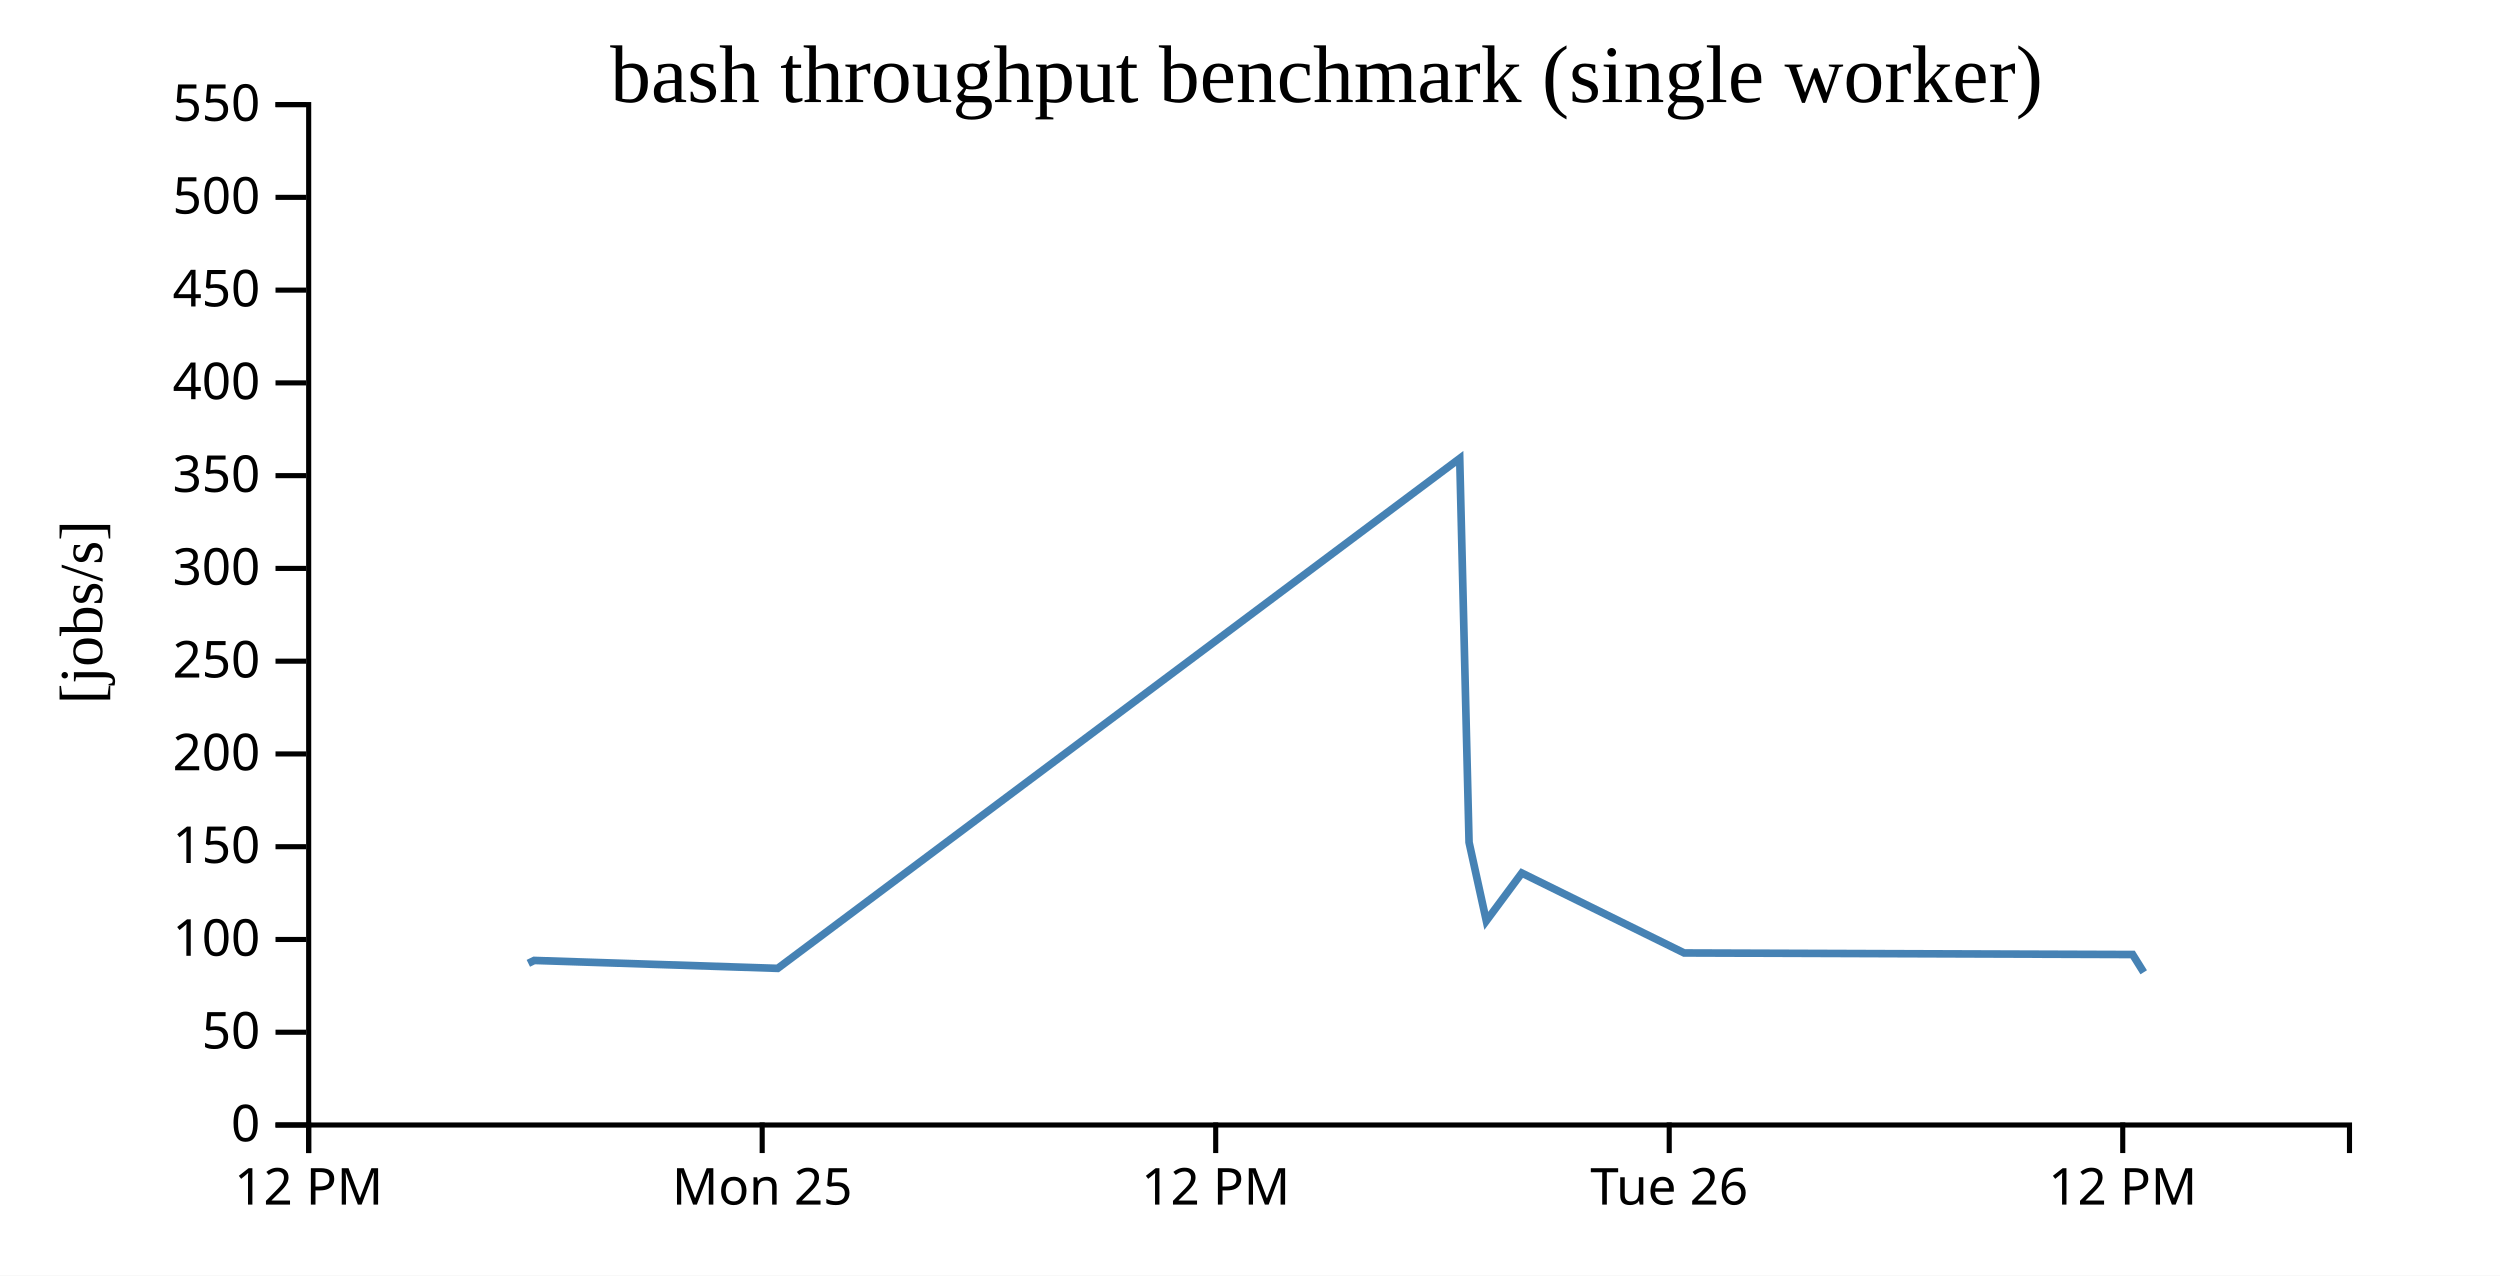
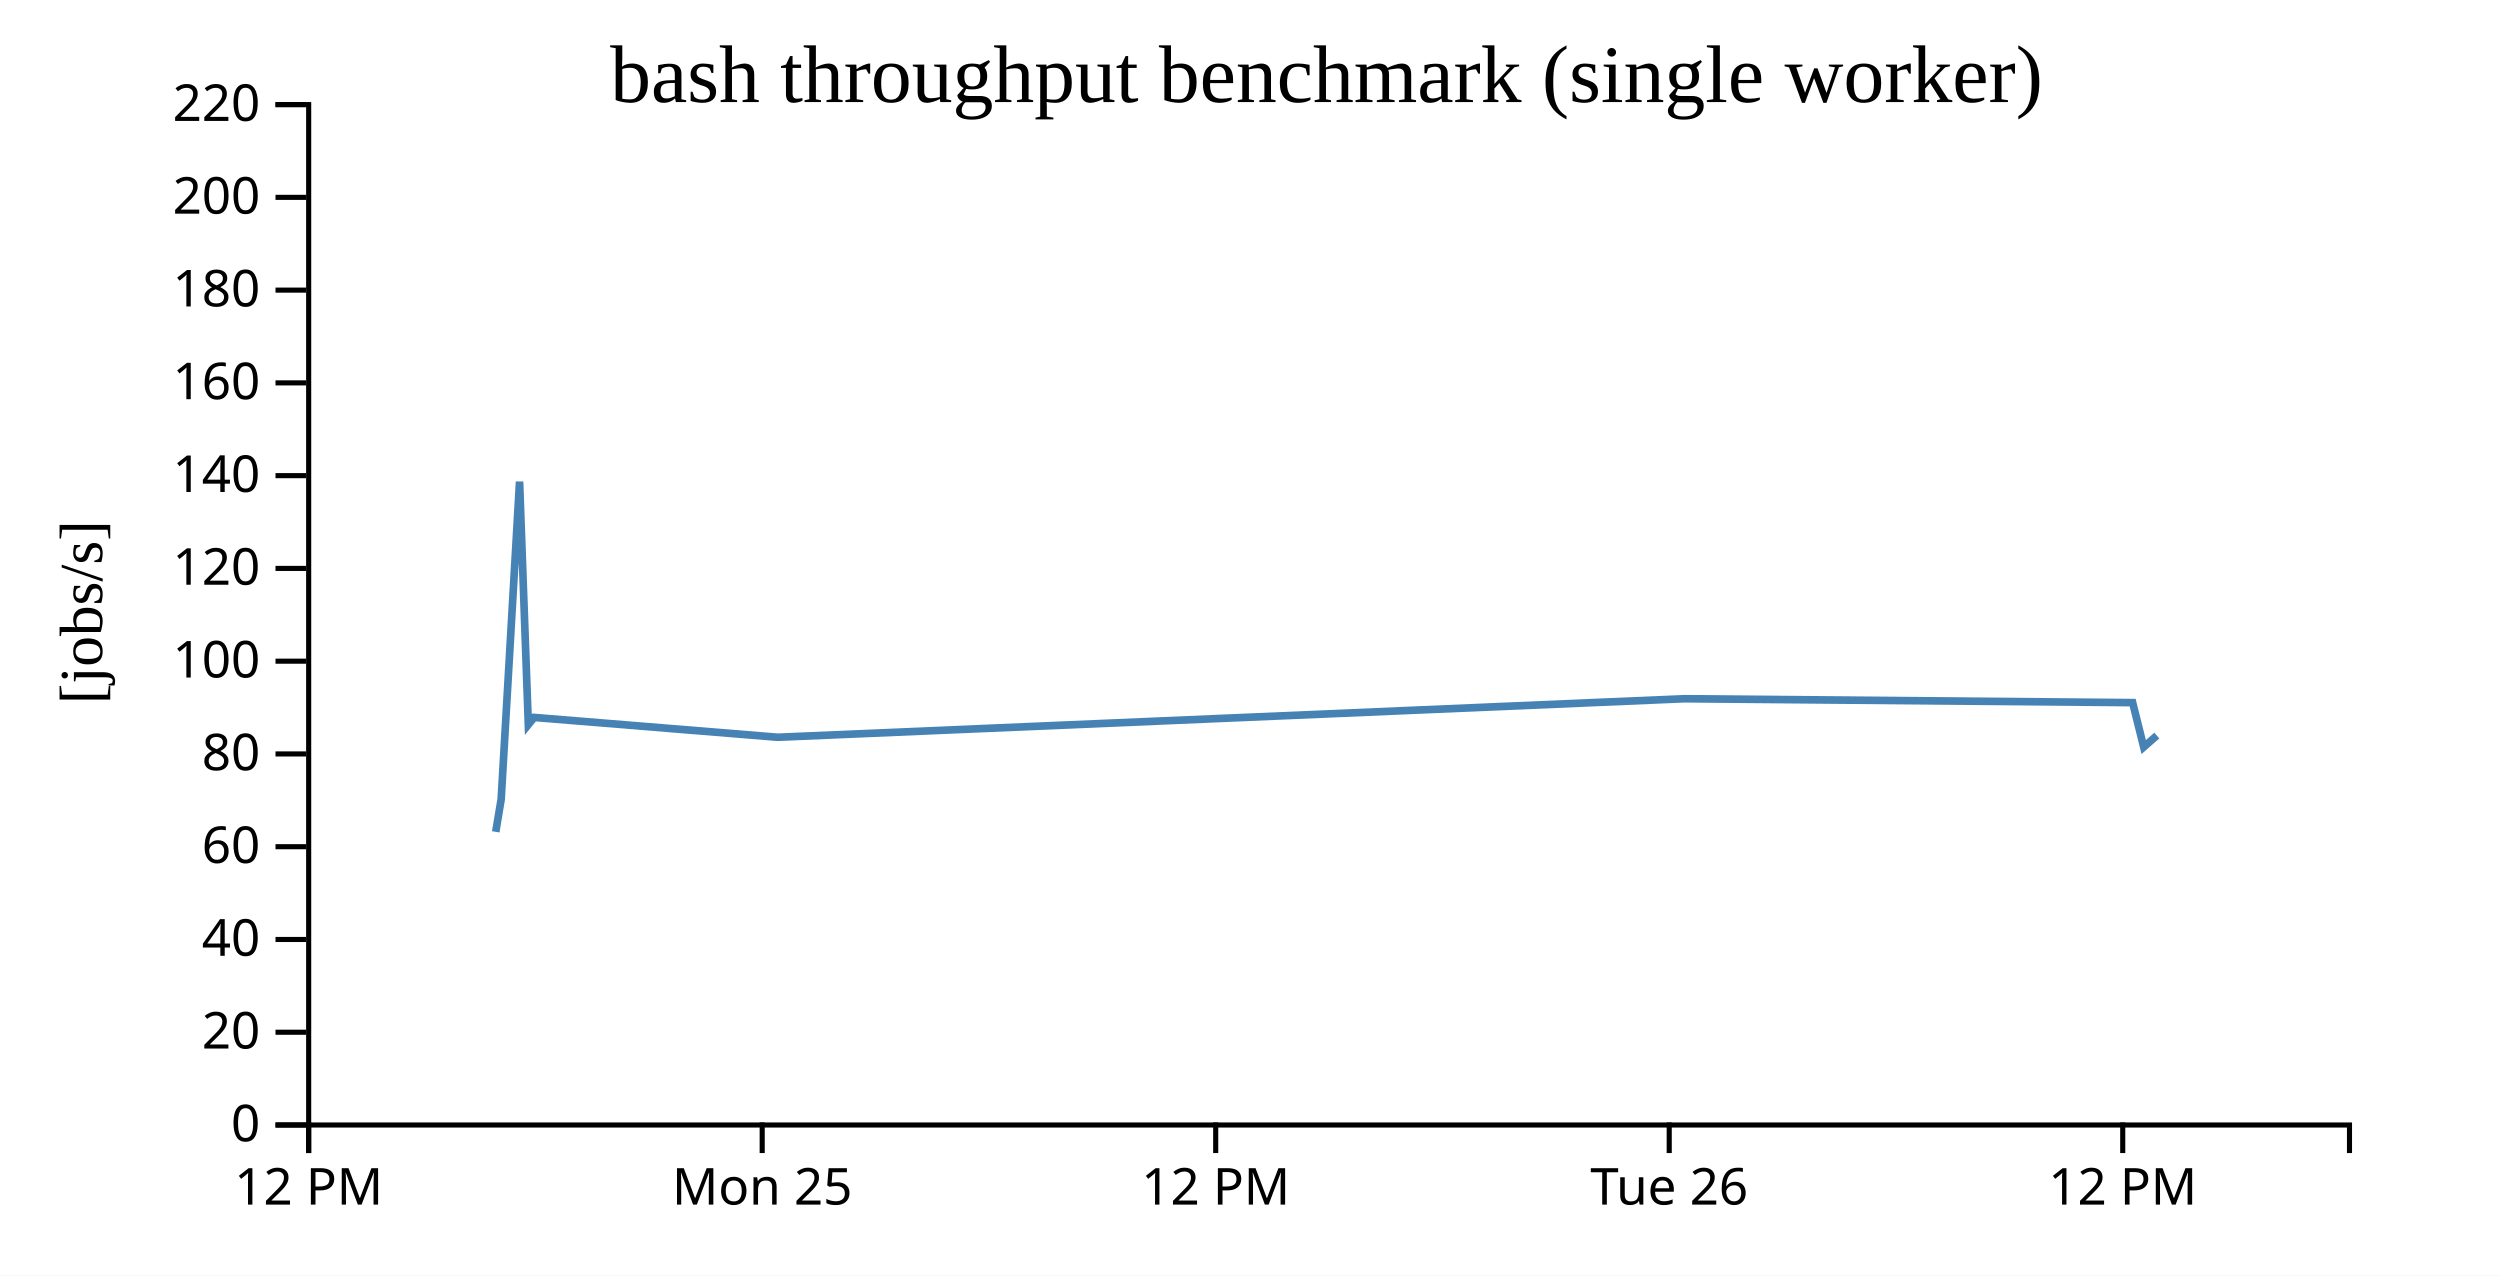
<svg xmlns="http://www.w3.org/2000/svg" width="490" height="250">
  <rect width="100%" height="100%" fill="white" />
  <g transform="translate(60,20)">
    <g transform="translate(0,200)" fill="none" font-size="10" font-family="sans-serif" text-anchor="middle">
      <path class="domain" stroke="currentColor" d="M0.5,6V0.5H400.5V6" />
      <g class="tick" opacity="1" transform="translate(0.5,0)">
        <line stroke="currentColor" y2="6" />
        <text fill="currentColor" y="9" dy="0.71em">12 PM</text>
      </g>
      <g class="tick" opacity="1" transform="translate(89.38889,0)">
        <line stroke="currentColor" y2="6" />
        <text fill="currentColor" y="9" dy="0.71em">Mon 25</text>
      </g>
      <g class="tick" opacity="1" transform="translate(178.2778,0)">
        <line stroke="currentColor" y2="6" />
        <text fill="currentColor" y="9" dy="0.71em">12 PM</text>
      </g>
      <g class="tick" opacity="1" transform="translate(267.1667,0)">
        <line stroke="currentColor" y2="6" />
        <text fill="currentColor" y="9" dy="0.71em">Tue 26</text>
      </g>
      <g class="tick" opacity="1" transform="translate(356.0556,0)">
        <line stroke="currentColor" y2="6" />
        <text fill="currentColor" y="9" dy="0.71em">12 PM</text>
      </g>
    </g>
    <g fill="none" font-size="10" font-family="sans-serif" text-anchor="end">
      <path class="domain" stroke="currentColor" d="M-6,200.5H0.5V0.5H-6" />
      <g class="tick" opacity="1" transform="translate(0,200.5)">
        <line stroke="currentColor" x2="-6" />
        <text fill="currentColor" x="-9" dy="0.32em">0</text>
      </g>
      <g class="tick" opacity="1" transform="translate(0,182.3182)">
        <line stroke="currentColor" x2="-6" />
-         <text fill="currentColor" x="-9" dy="0.32em">50</text>
+         <text fill="currentColor" x="-9" dy="0.32em">20</text>
      </g>
      <g class="tick" opacity="1" transform="translate(0,164.1364)">
        <line stroke="currentColor" x2="-6" />
-         <text fill="currentColor" x="-9" dy="0.32em">100</text>
+         <text fill="currentColor" x="-9" dy="0.32em">40</text>
      </g>
      <g class="tick" opacity="1" transform="translate(0,145.9545)">
        <line stroke="currentColor" x2="-6" />
-         <text fill="currentColor" x="-9" dy="0.32em">150</text>
+         <text fill="currentColor" x="-9" dy="0.32em">60</text>
      </g>
      <g class="tick" opacity="1" transform="translate(0,127.7727)">
        <line stroke="currentColor" x2="-6" />
-         <text fill="currentColor" x="-9" dy="0.32em">200</text>
+         <text fill="currentColor" x="-9" dy="0.32em">80</text>
      </g>
      <g class="tick" opacity="1" transform="translate(0,109.5909)">
        <line stroke="currentColor" x2="-6" />
-         <text fill="currentColor" x="-9" dy="0.32em">250</text>
+         <text fill="currentColor" x="-9" dy="0.32em">100</text>
      </g>
      <g class="tick" opacity="1" transform="translate(0,91.40909)">
        <line stroke="currentColor" x2="-6" />
-         <text fill="currentColor" x="-9" dy="0.32em">300</text>
+         <text fill="currentColor" x="-9" dy="0.32em">120</text>
      </g>
      <g class="tick" opacity="1" transform="translate(0,73.22727)">
        <line stroke="currentColor" x2="-6" />
-         <text fill="currentColor" x="-9" dy="0.32em">350</text>
+         <text fill="currentColor" x="-9" dy="0.32em">140</text>
      </g>
      <g class="tick" opacity="1" transform="translate(0,55.04545)">
        <line stroke="currentColor" x2="-6" />
-         <text fill="currentColor" x="-9" dy="0.32em">400</text>
+         <text fill="currentColor" x="-9" dy="0.32em">160</text>
      </g>
      <g class="tick" opacity="1" transform="translate(0,36.86364)">
        <line stroke="currentColor" x2="-6" />
-         <text fill="currentColor" x="-9" dy="0.32em">450</text>
+         <text fill="currentColor" x="-9" dy="0.32em">180</text>
      </g>
      <g class="tick" opacity="1" transform="translate(0,18.68182)">
        <line stroke="currentColor" x2="-6" />
-         <text fill="currentColor" x="-9" dy="0.32em">500</text>
+         <text fill="currentColor" x="-9" dy="0.32em">200</text>
      </g>
      <g class="tick" opacity="1" transform="translate(0,0.5)">
        <line stroke="currentColor" x2="-6" />
-         <text fill="currentColor" x="-9" dy="0.32em">550</text>
+         <text fill="currentColor" x="-9" dy="0.32em">220</text>
      </g>
    </g>
    <text text-anchor="middle" style="font-size: 12px" transform="rotate(-90)" y="-40" x="-100">[jobs/s]</text>
    <text text-anchor="middle" style="font-size: 16px" y="0" x="200">bash throughput benchmark (single worker)</text>
-     <path fill="none" stroke="steelblue" stroke-width="1.5" d="M43.552,168.812L44.702,168.247L92.43,169.801L226.106,69.851L227.935,145.095L231.317,160.489L238.27,151.114L270.091,166.781L357.995,167.086L360.167,170.57" />
+     <path fill="none" stroke="steelblue" stroke-width="1.5" d="M37.166,143.039L38.229,136.658L41.835,74.4L43.552,122.03L44.702,120.617L92.43,124.504L270.091,116.951L357.995,117.714L360.167,126.425L362.738,124.17" />
  </g>
</svg>
